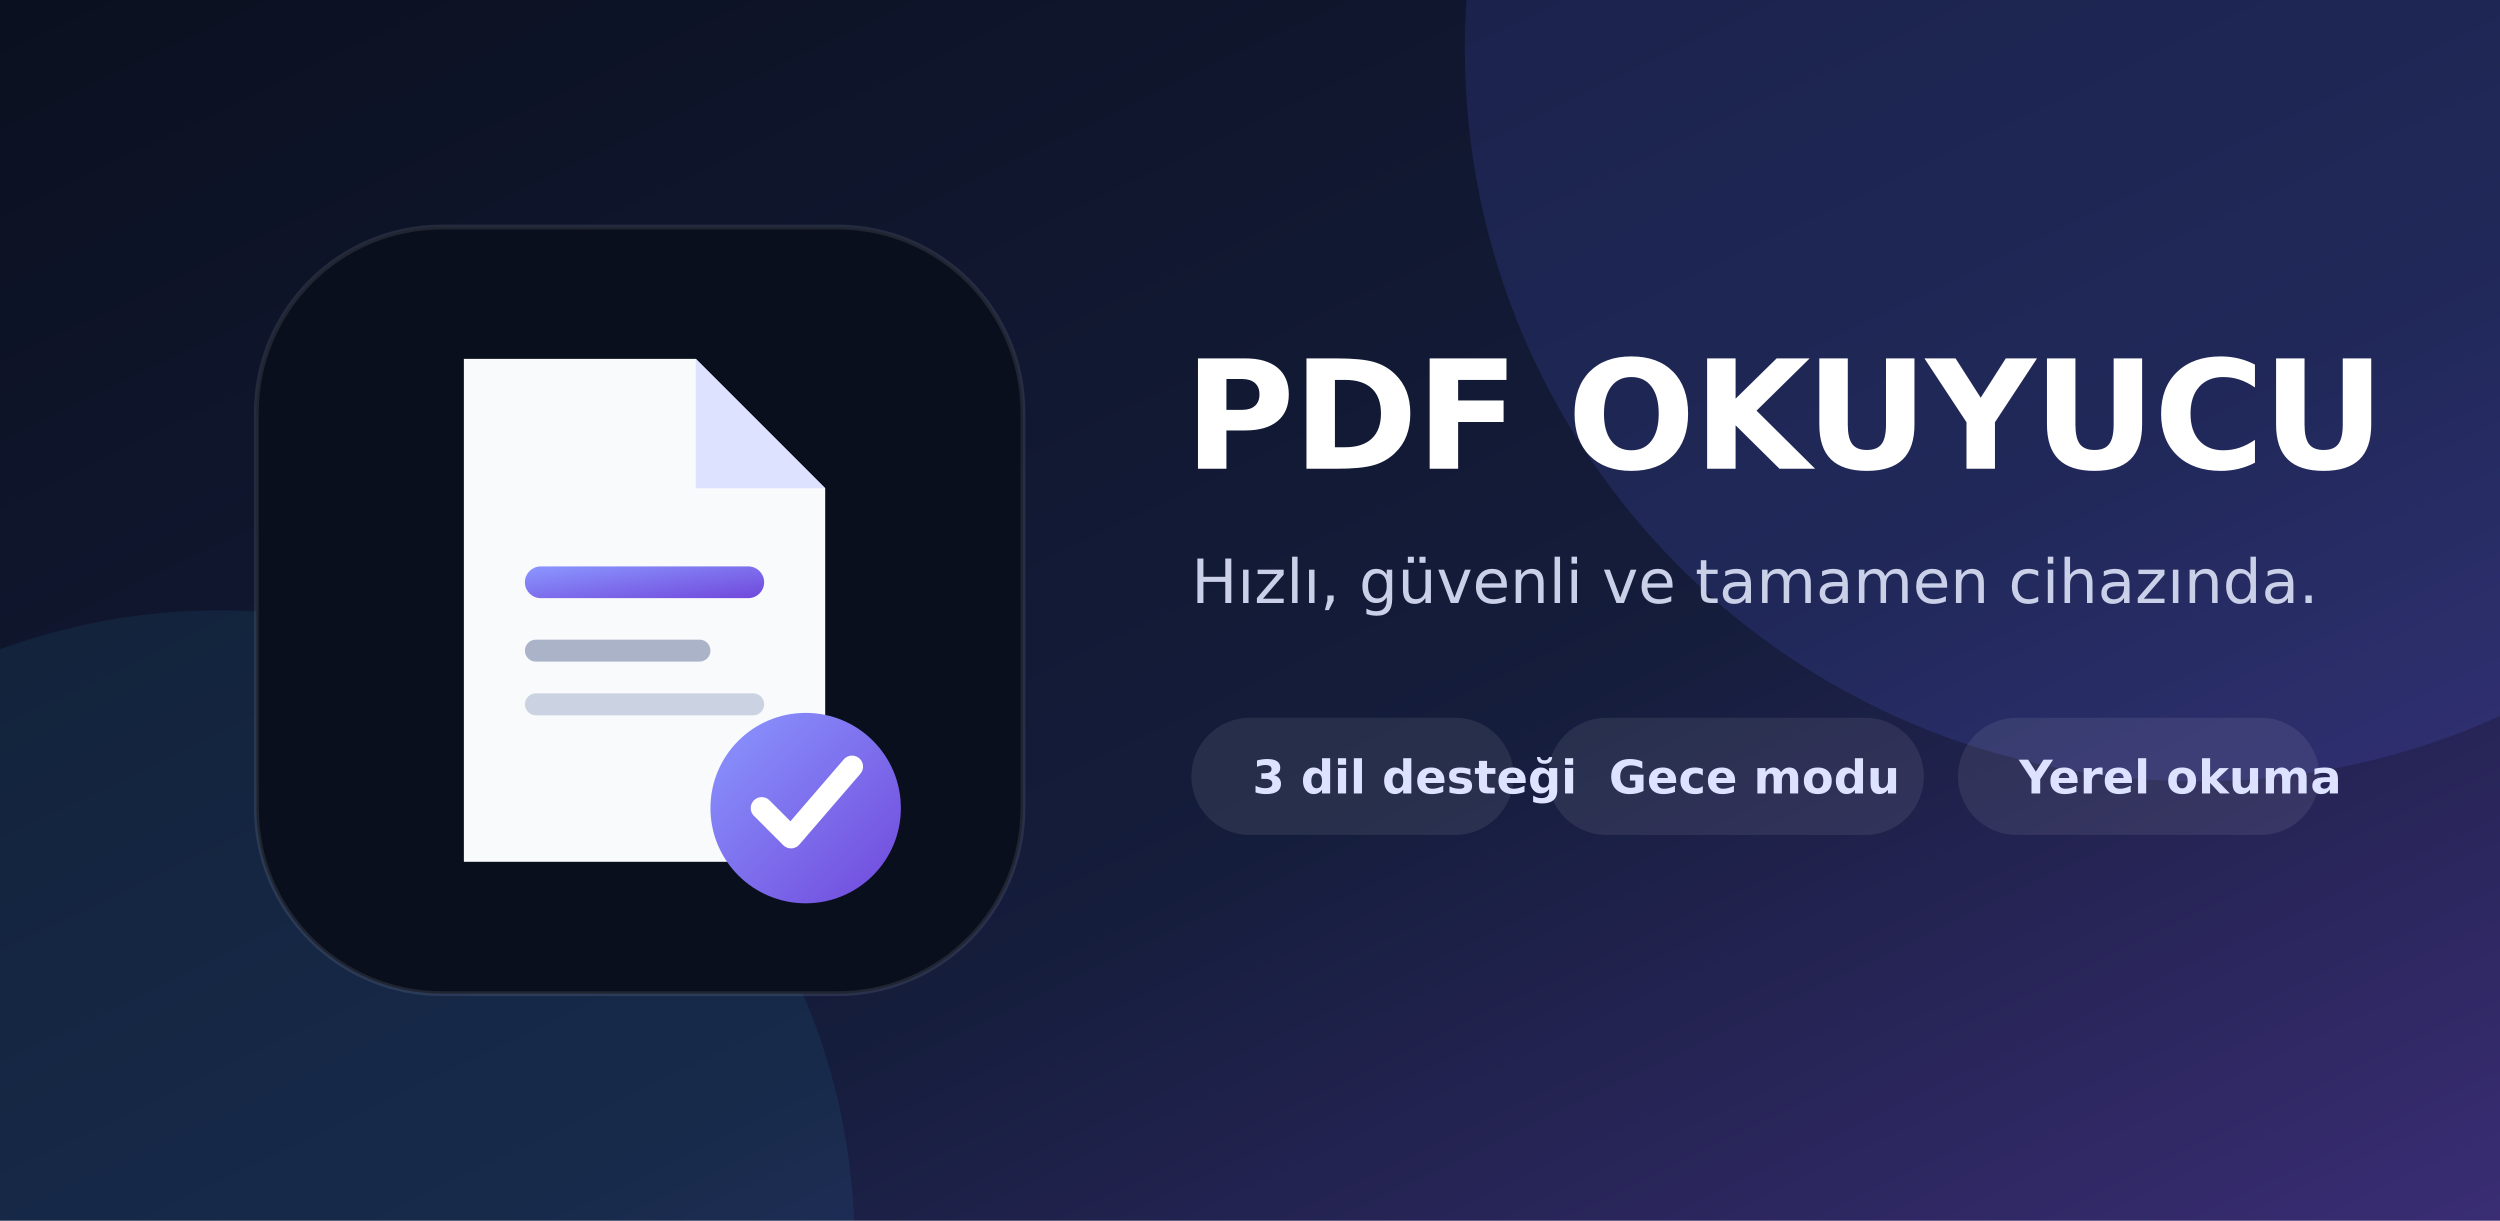
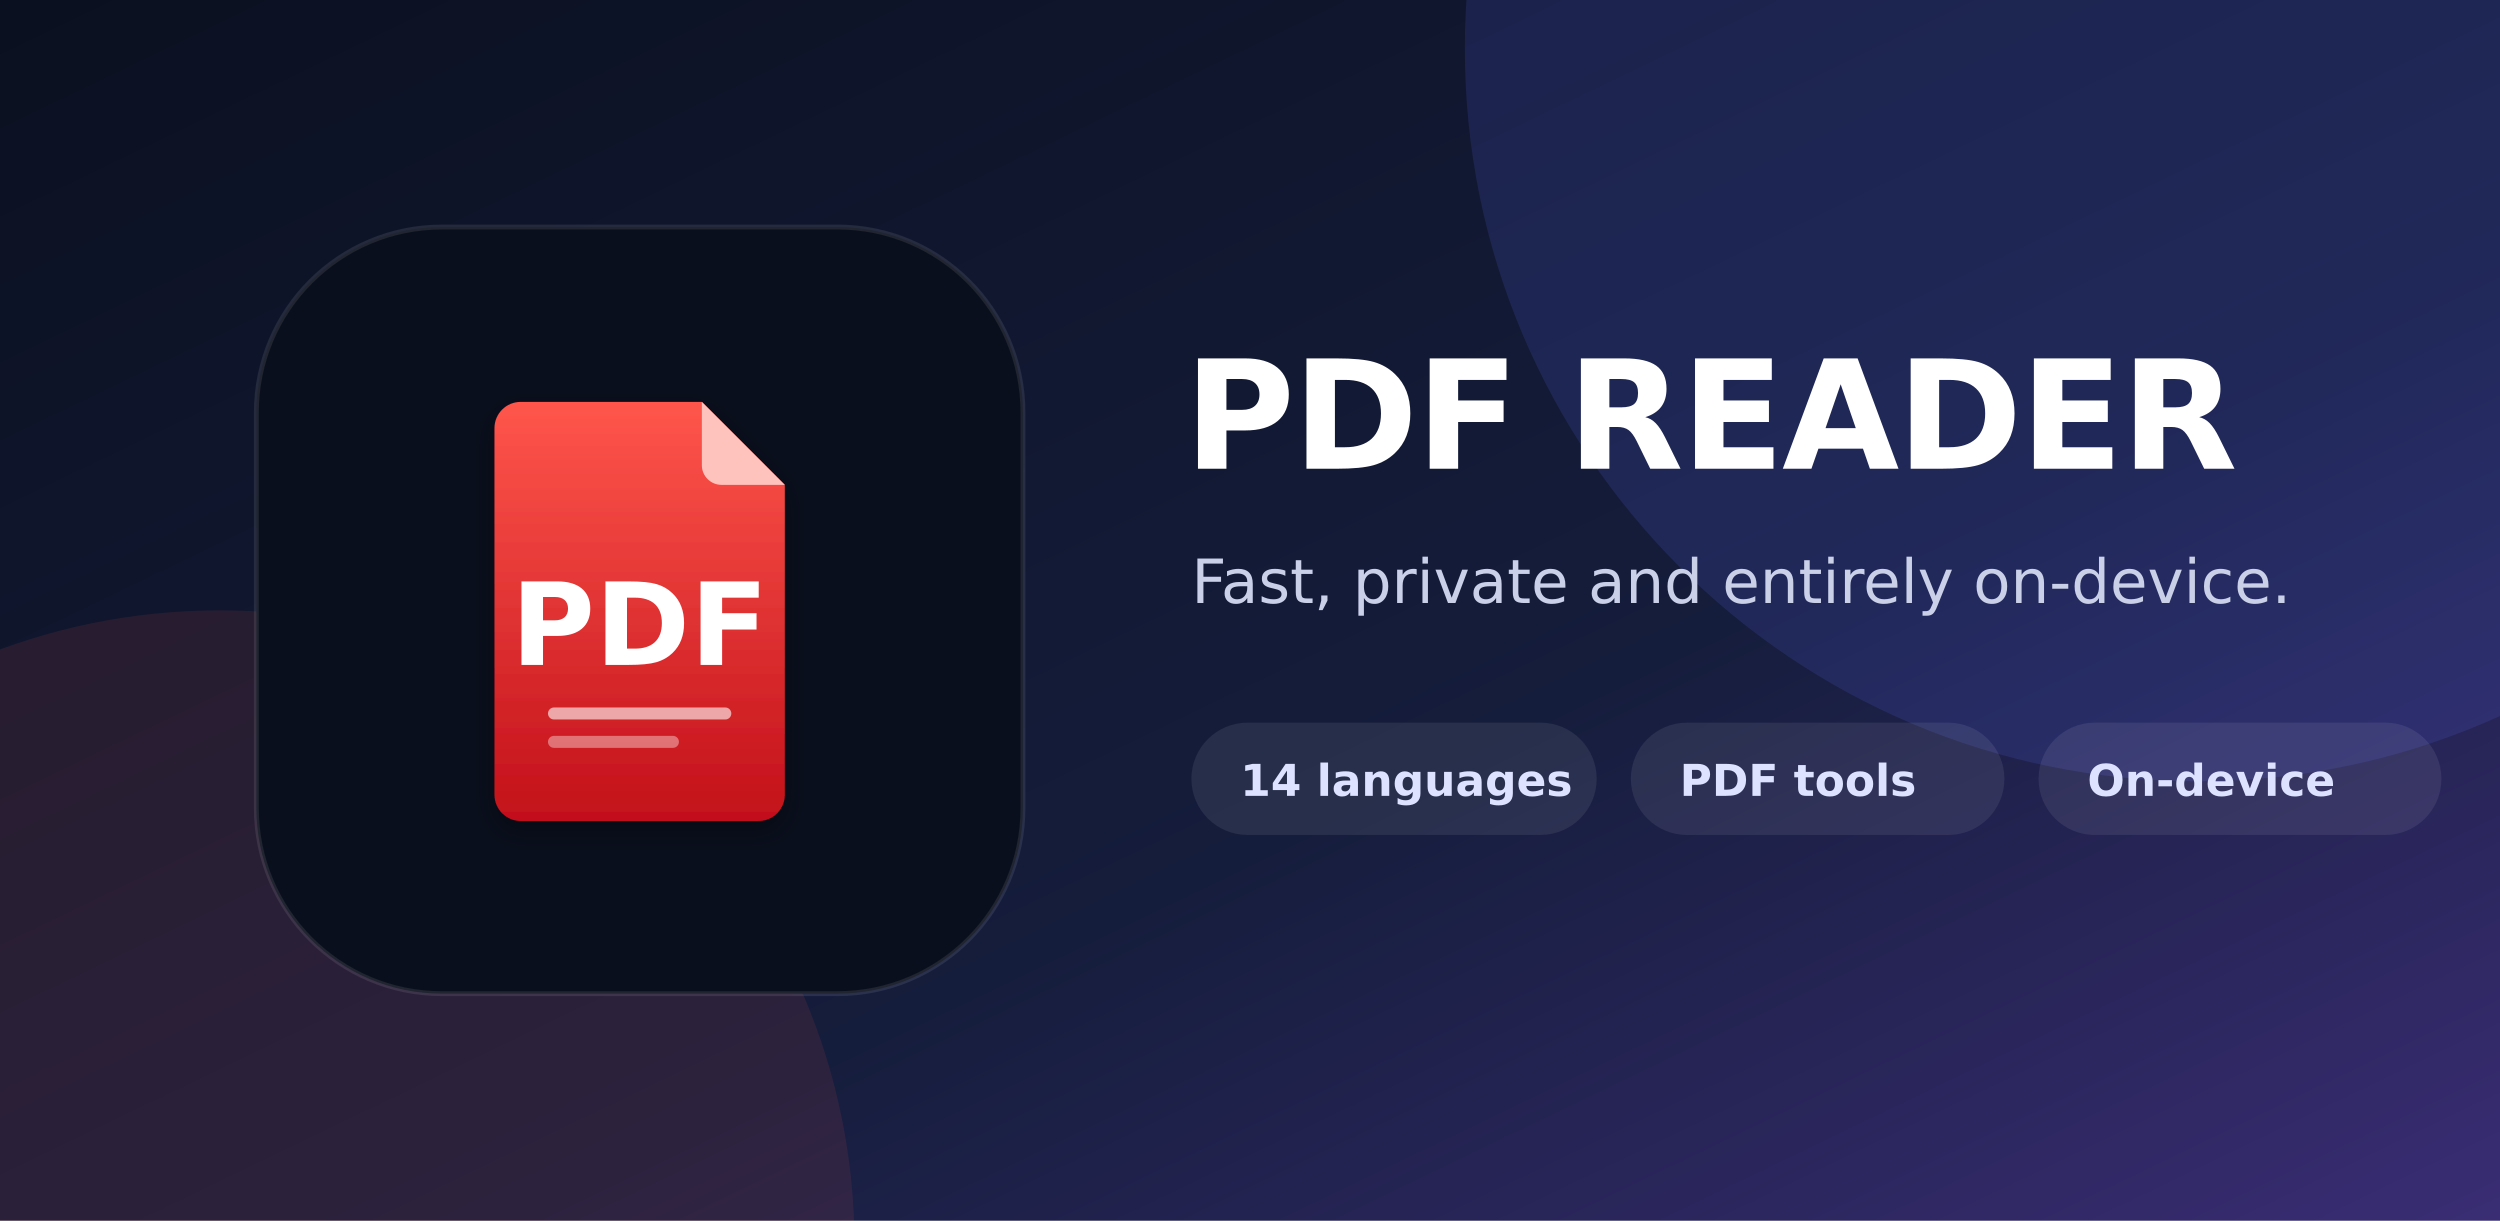
<svg xmlns="http://www.w3.org/2000/svg" width="1024" height="500" viewBox="0 0 1024 500">
  <defs>
    <linearGradient id="bg" x1="0" y1="0" x2="1" y2="1">
      <stop stop-color="#0B1020" />
      <stop offset=".6" stop-color="#151D3C" />
      <stop offset="1" stop-color="#3A2D74" />
    </linearGradient>
-     <linearGradient id="accent" x1="0" y1="0" x2="1" y2="1">
-       <stop stop-color="#8B97FF" />
-       <stop offset="1" stop-color="#7048DB" />
+     <linearGradient id="r" x1="0" y1="0" x2="0" y2="1">
+       <stop stop-color="#FF564C" />
+       <stop offset="1" stop-color="#C2101A" />
    </linearGradient>
+     <filter id="sh" x="-35%" y="-35%" width="170%" height="170%">
+       <feDropShadow dx="0" dy="18" stdDeviation="22" flood-color="#000" flood-opacity=".35" />
+     </filter>
  </defs>
  <rect width="1024" height="500" fill="url(#bg)" />
  <circle cx="900" cy="20" r="300" fill="#5B67F1" opacity=".16" />
-   <circle cx="90" cy="510" r="260" fill="#38BDF8" opacity=".08" />
+   <circle cx="90" cy="510" r="260" fill="#FF564C" opacity=".10" />
  <g transform="translate(105 93)">
    <rect width="314" height="314" rx="76" fill="#0A0F1D" stroke="#FFFFFF" stroke-opacity=".09" stroke-width="2" />
-     <path d="M85 54h95l53 53v153H85z" fill="#F8FAFC" />
-     <path d="M180 54v53h53" fill="#DCE2FF" />
-     <rect x="110" y="139" width="98" height="13" rx="6.5" fill="url(#accent)" />
-     <rect x="110" y="169" width="76" height="9" rx="4.5" fill="#AAB3C8" />
-     <rect x="110" y="191" width="98" height="9" rx="4.5" fill="#CBD2E2" />
-     <circle cx="225" cy="238" r="39" fill="url(#accent)" />
-     <path d="M207 238l12 12 25-29" fill="none" stroke="#fff" stroke-width="9" stroke-linecap="round" stroke-linejoin="round" />
+     <g transform="translate(157 157) scale(.2235) translate(-498 -512)">
+       <g filter="url(#sh)">
+         <path d="M280 130h332l152 152v568a48 48 0 0 1-48 48H280a48 48 0 0 1-48-48V178a48 48 0 0 1 48-48z" fill="url(#r)" />
+       </g>
+       <path d="M612 130l152 152h-116a36 36 0 0 1-36-36z" fill="#FFC3BE" />
+       <text x="498" y="612" font-family="DejaVu Sans, sans-serif" font-size="210" font-weight="bold" fill="#FFFFFF" text-anchor="middle">PDF</text>
+       <rect x="330" y="690" width="336" height="22" rx="11" fill="#FFFFFF" opacity=".6" />
+       <rect x="330" y="742" width="240" height="22" rx="11" fill="#FFFFFF" opacity=".38" />
+     </g>
  </g>
-   <text x="485" y="192" fill="#FFFFFF" font-family="DejaVu Sans, sans-serif" font-size="62" font-weight="800" letter-spacing="-1">PDF OKUYUCU</text>
-   <text x="488" y="247" fill="#C9D0E8" font-family="DejaVu Sans, sans-serif" font-size="25">Hızlı, güvenli ve tamamen cihazında.</text>
-   <g transform="translate(488 294)" font-family="DejaVu Sans, sans-serif" font-size="19" font-weight="700">
-     <rect width="132" height="48" rx="24" fill="#FFFFFF" fill-opacity=".08" />
-     <text x="25" y="31" fill="#DCE2FF">3 dil desteği</text>
-     <rect x="146" width="154" height="48" rx="24" fill="#FFFFFF" fill-opacity=".08" />
-     <text x="171" y="31" fill="#DCE2FF">Gece modu</text>
-     <rect x="314" width="148" height="48" rx="24" fill="#FFFFFF" fill-opacity=".08" />
-     <text x="339" y="31" fill="#DCE2FF">Yerel okuma</text>
+   <text x="485" y="192" fill="#FFFFFF" font-family="DejaVu Sans, sans-serif" font-size="62" font-weight="800" letter-spacing="-1">PDF READER</text>
+   <text x="488" y="247" fill="#C9D0E8" font-family="DejaVu Sans, sans-serif" font-size="25">Fast, private and entirely on-device.</text>
+   <g transform="translate(488 296)" font-family="DejaVu Sans, sans-serif" font-size="18" font-weight="700">
+     <rect x="0" width="166" height="46" rx="23" fill="#FFFFFF" fill-opacity=".08" />
+     <text x="20" y="30" fill="#DCE2FF">14 languages</text>
+     <rect x="180" width="153" height="46" rx="23" fill="#FFFFFF" fill-opacity=".08" />
+     <text x="200" y="30" fill="#DCE2FF">PDF tools</text>
+     <rect x="347" width="165" height="46" rx="23" fill="#FFFFFF" fill-opacity=".08" />
+     <text x="367" y="30" fill="#DCE2FF">On-device</text>
  </g>
</svg>
